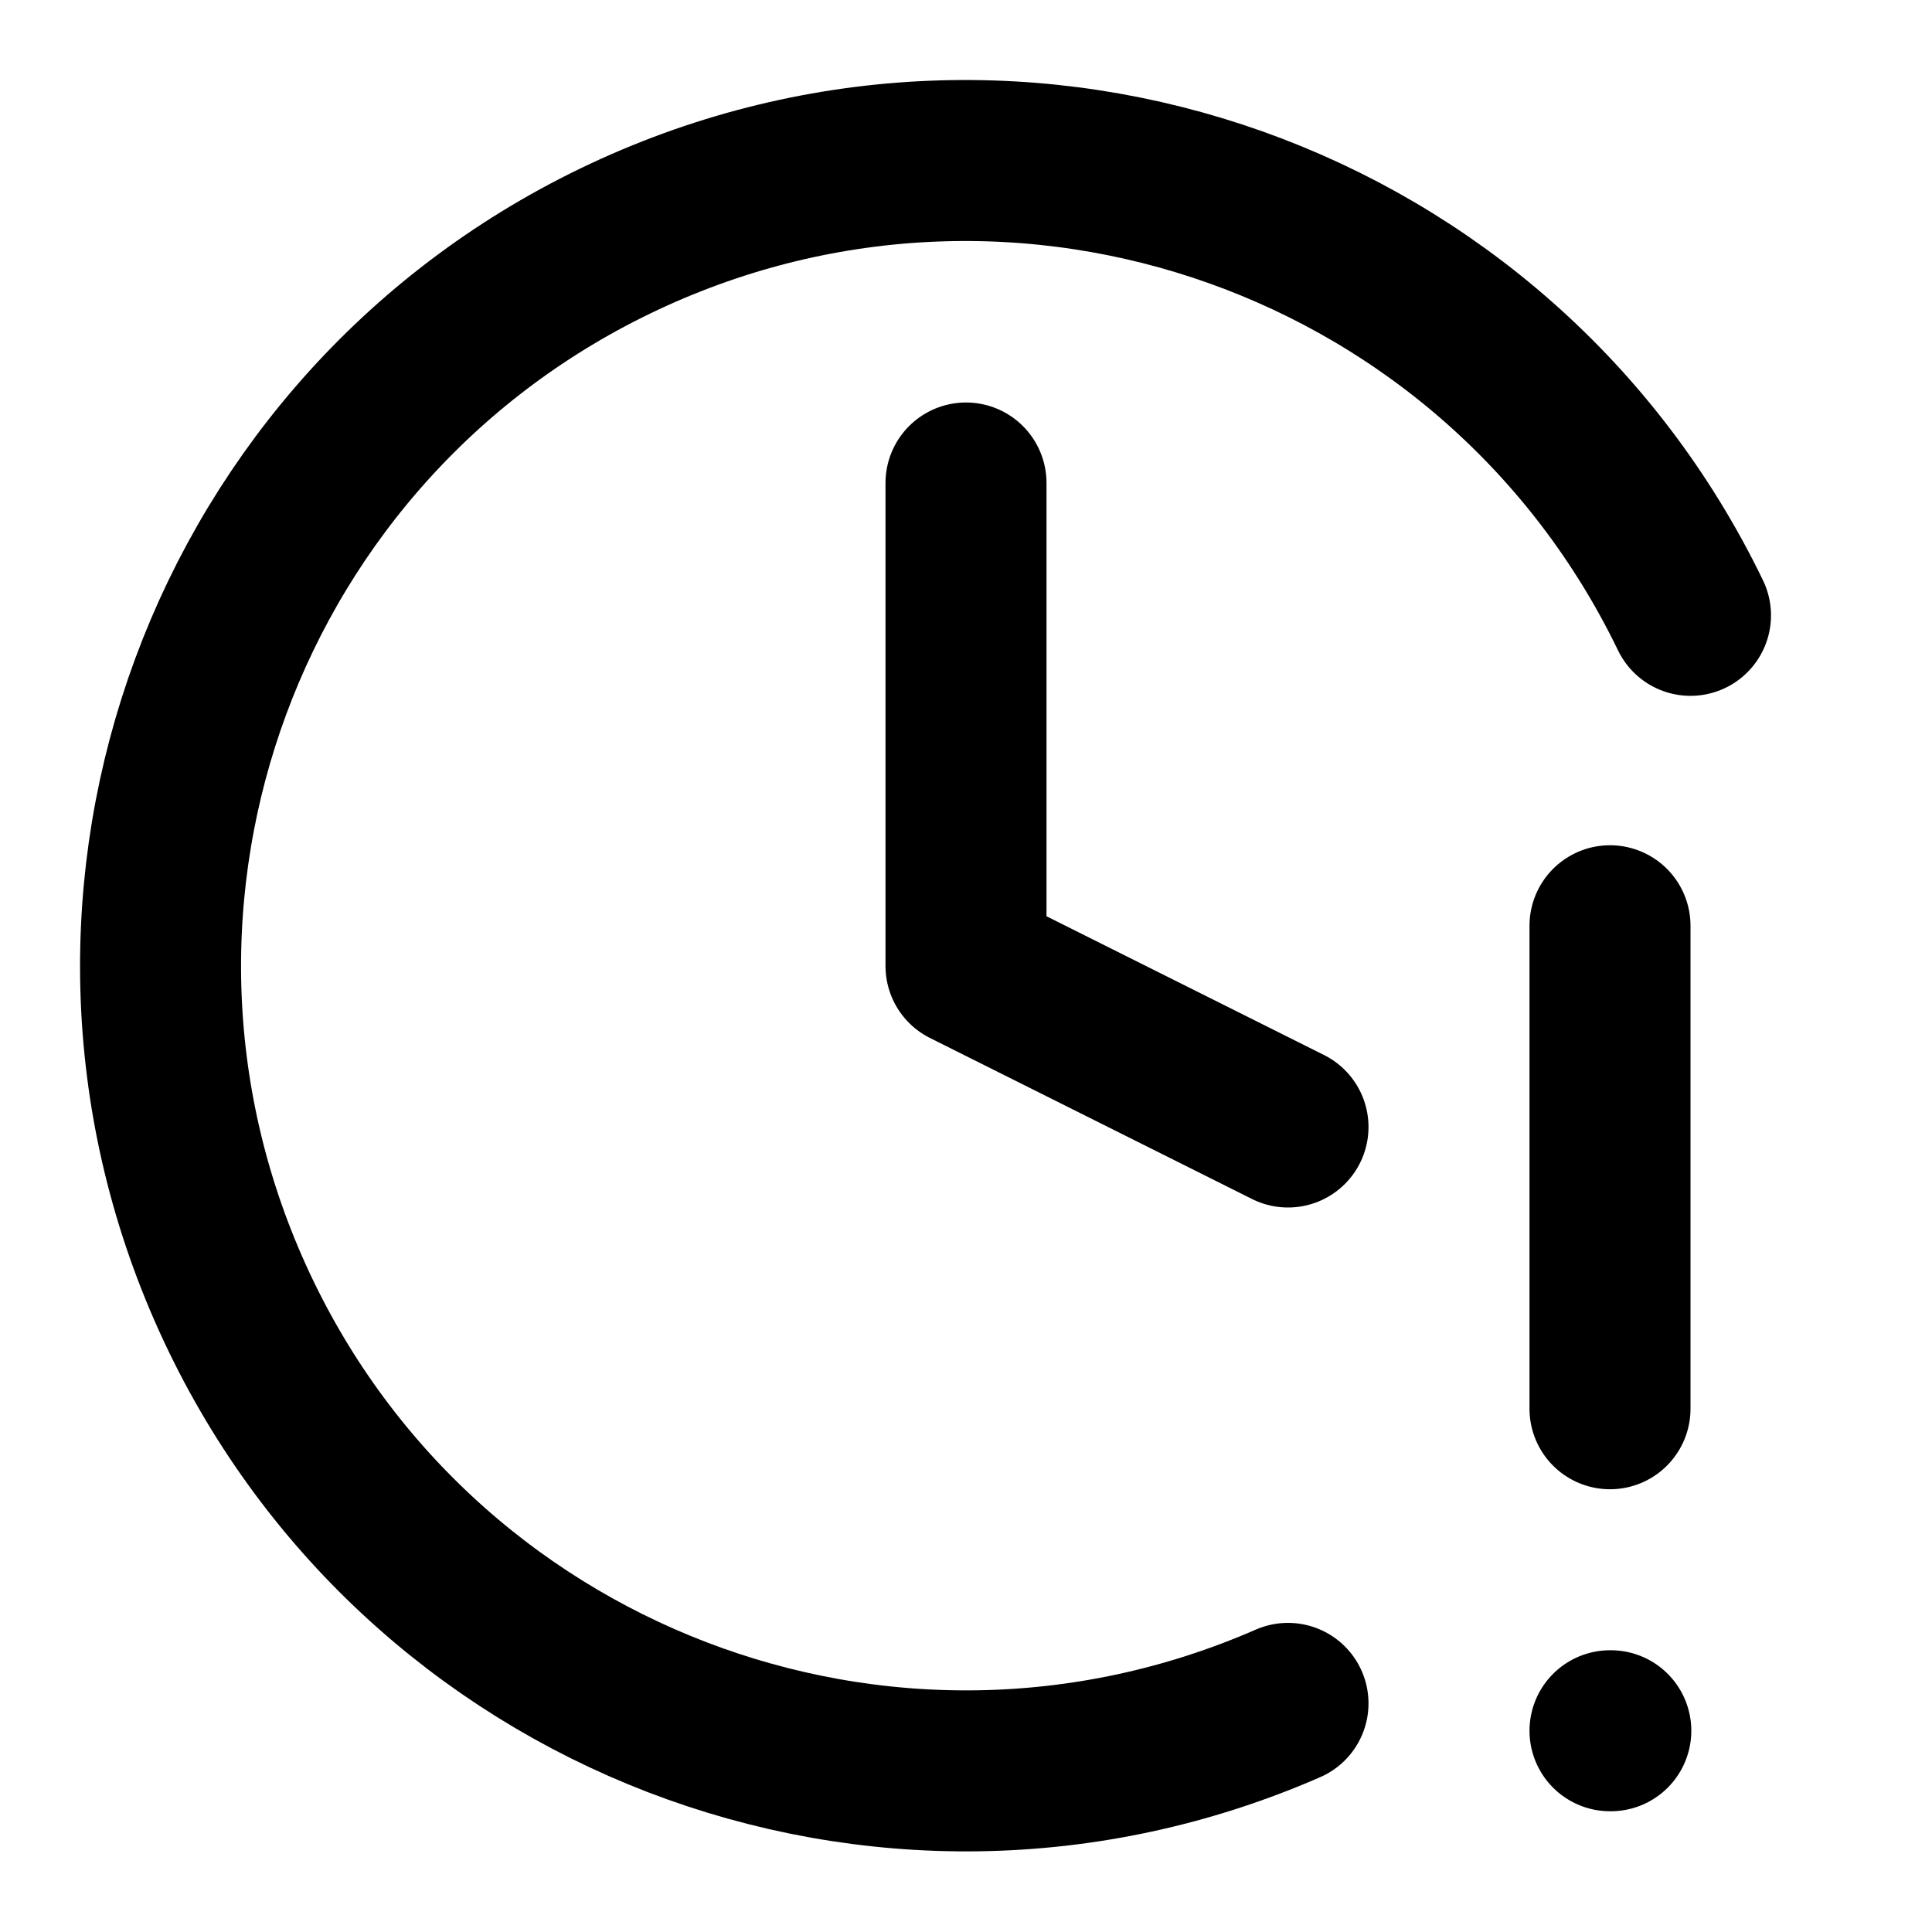
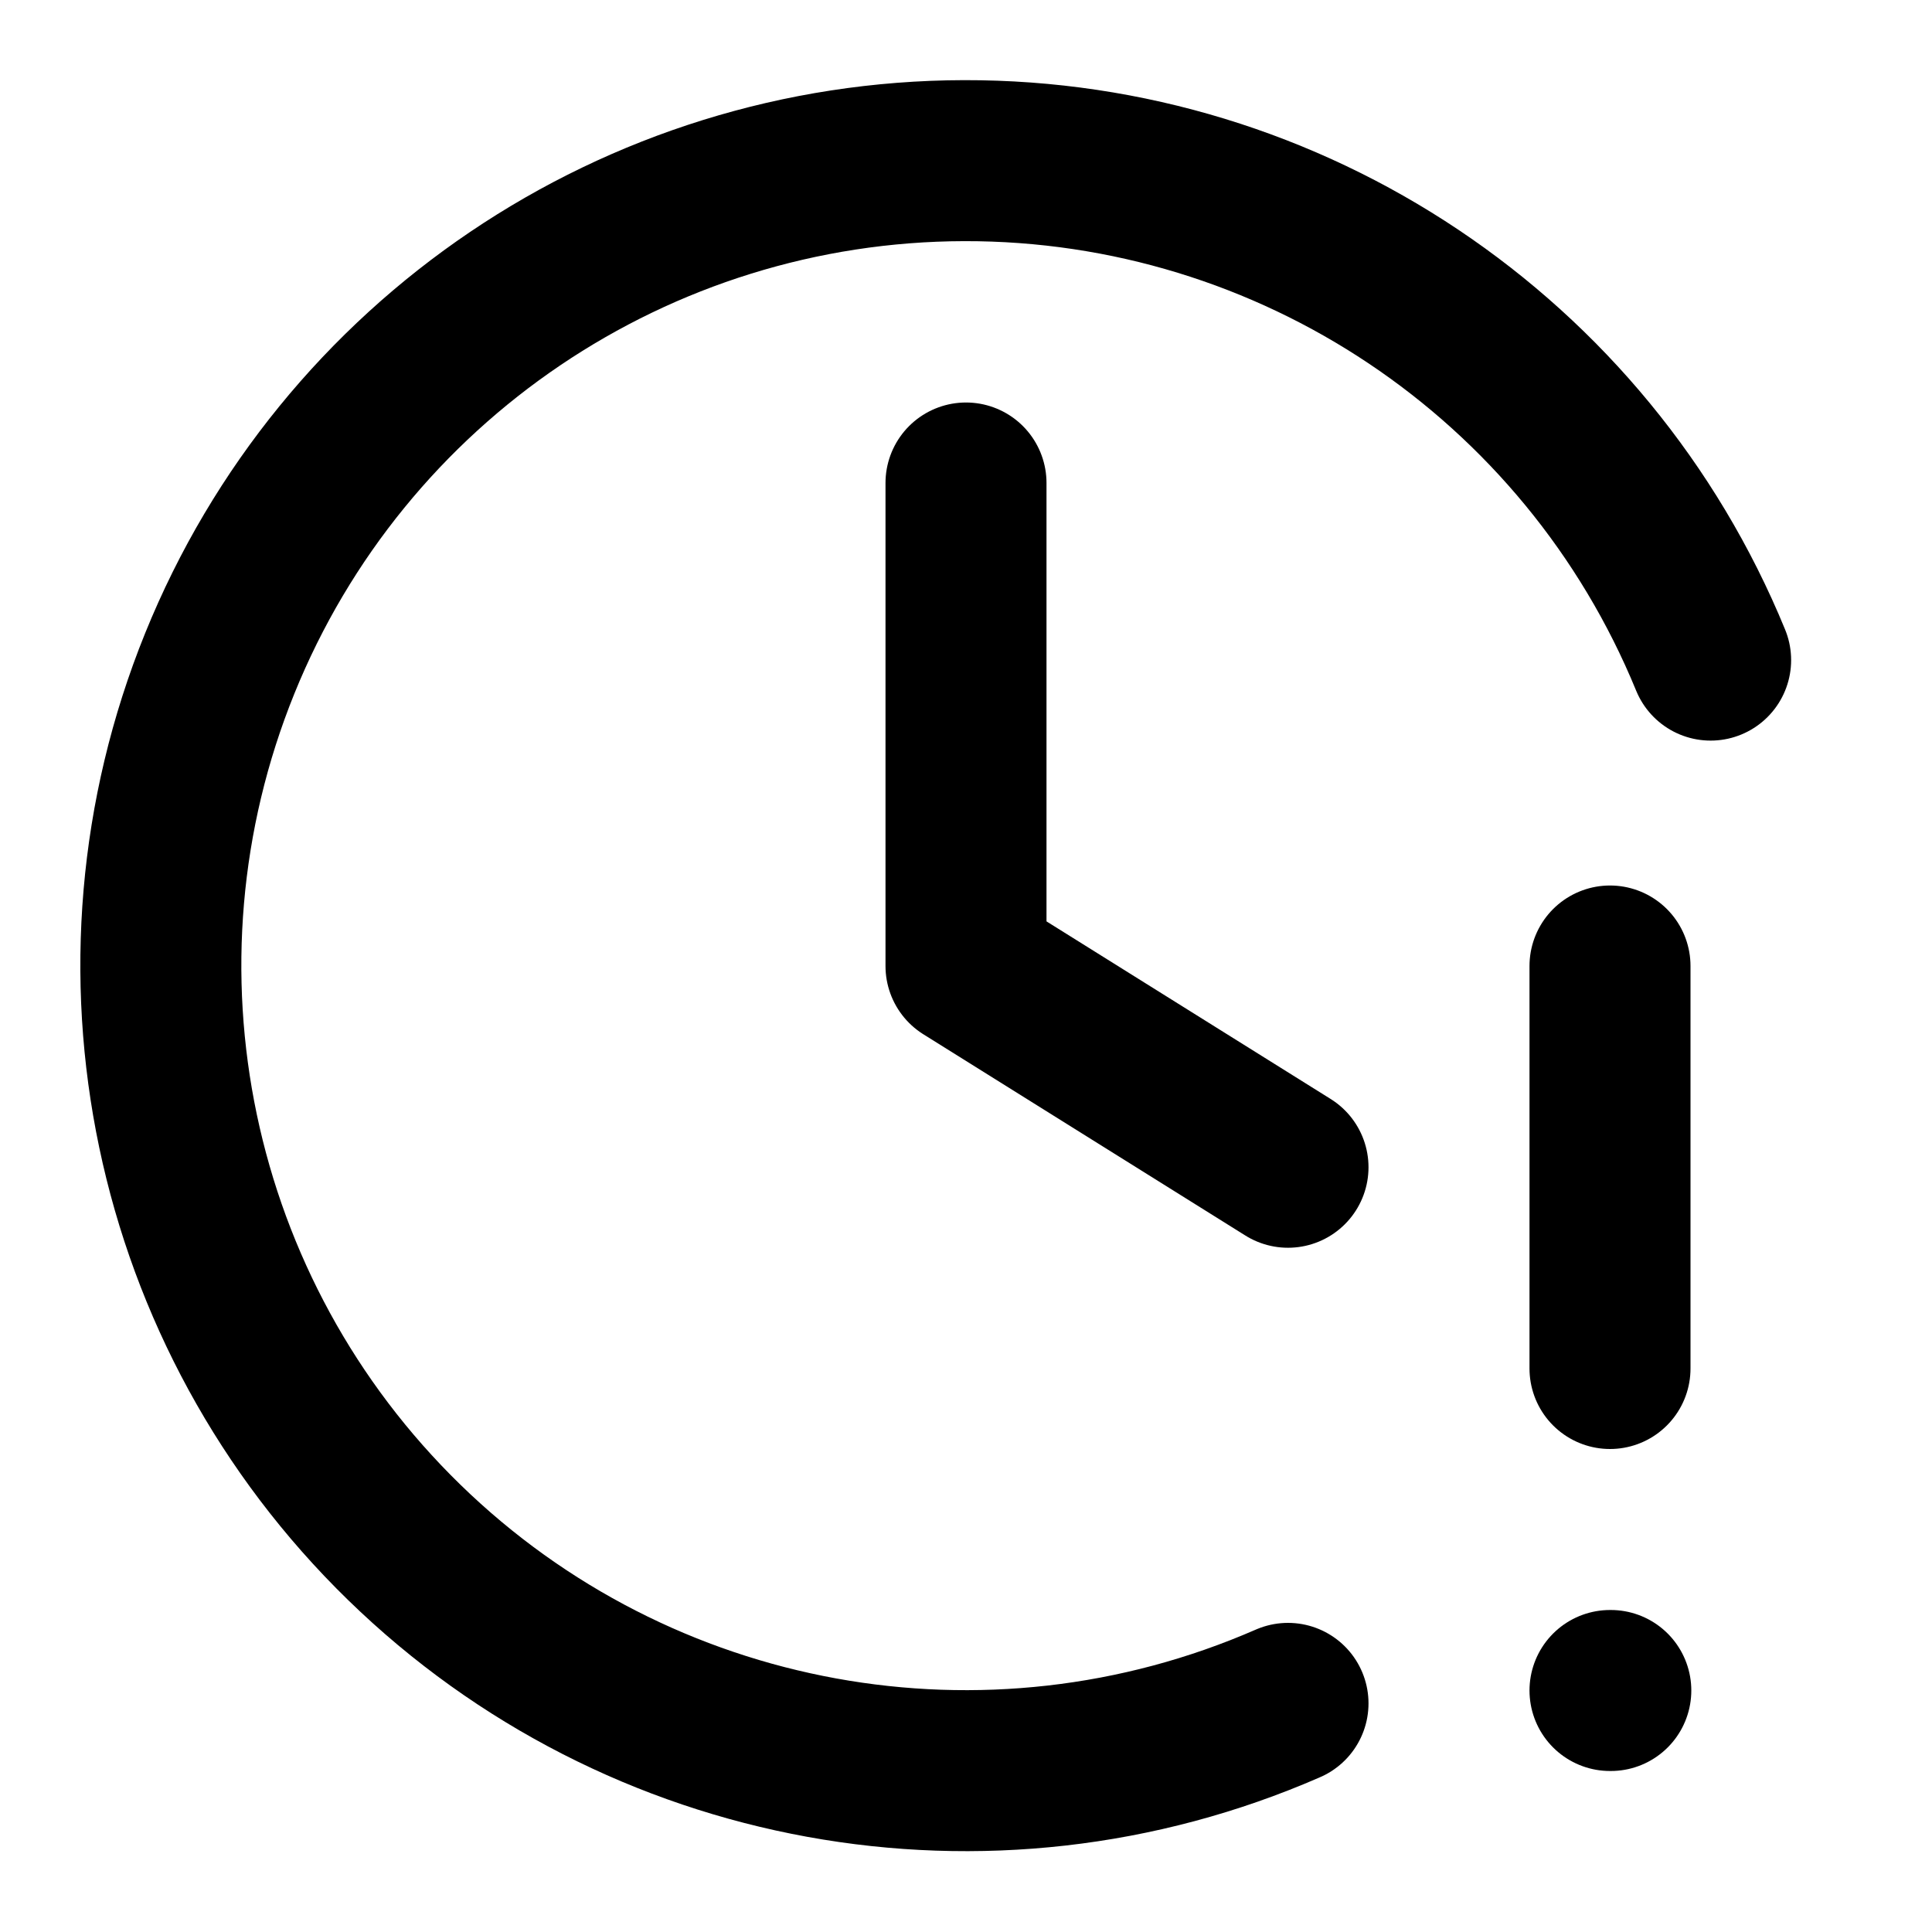
<svg xmlns="http://www.w3.org/2000/svg" width="24" height="24" viewBox="0 0 24 24" fill="none" stroke="currentColor" stroke-width="2" stroke-linecap="round" stroke-linejoin="round">
-   <path d="M12 6v6l4 2" />
-   <path d="M16 21.16a10 10 0 1 1 5-13.516" />
-   <path d="M20 11.5v6" />
-   <path d="M20 21.5h.01" />
+   <path d="M12 6v6l4 2.5" />
+   <path d="M20 12v5" />
+   <path d="M20 21h.01" />
+   <path d="M21.25 8.2A10 10 0 1 0 16 21.16" />
</svg>
